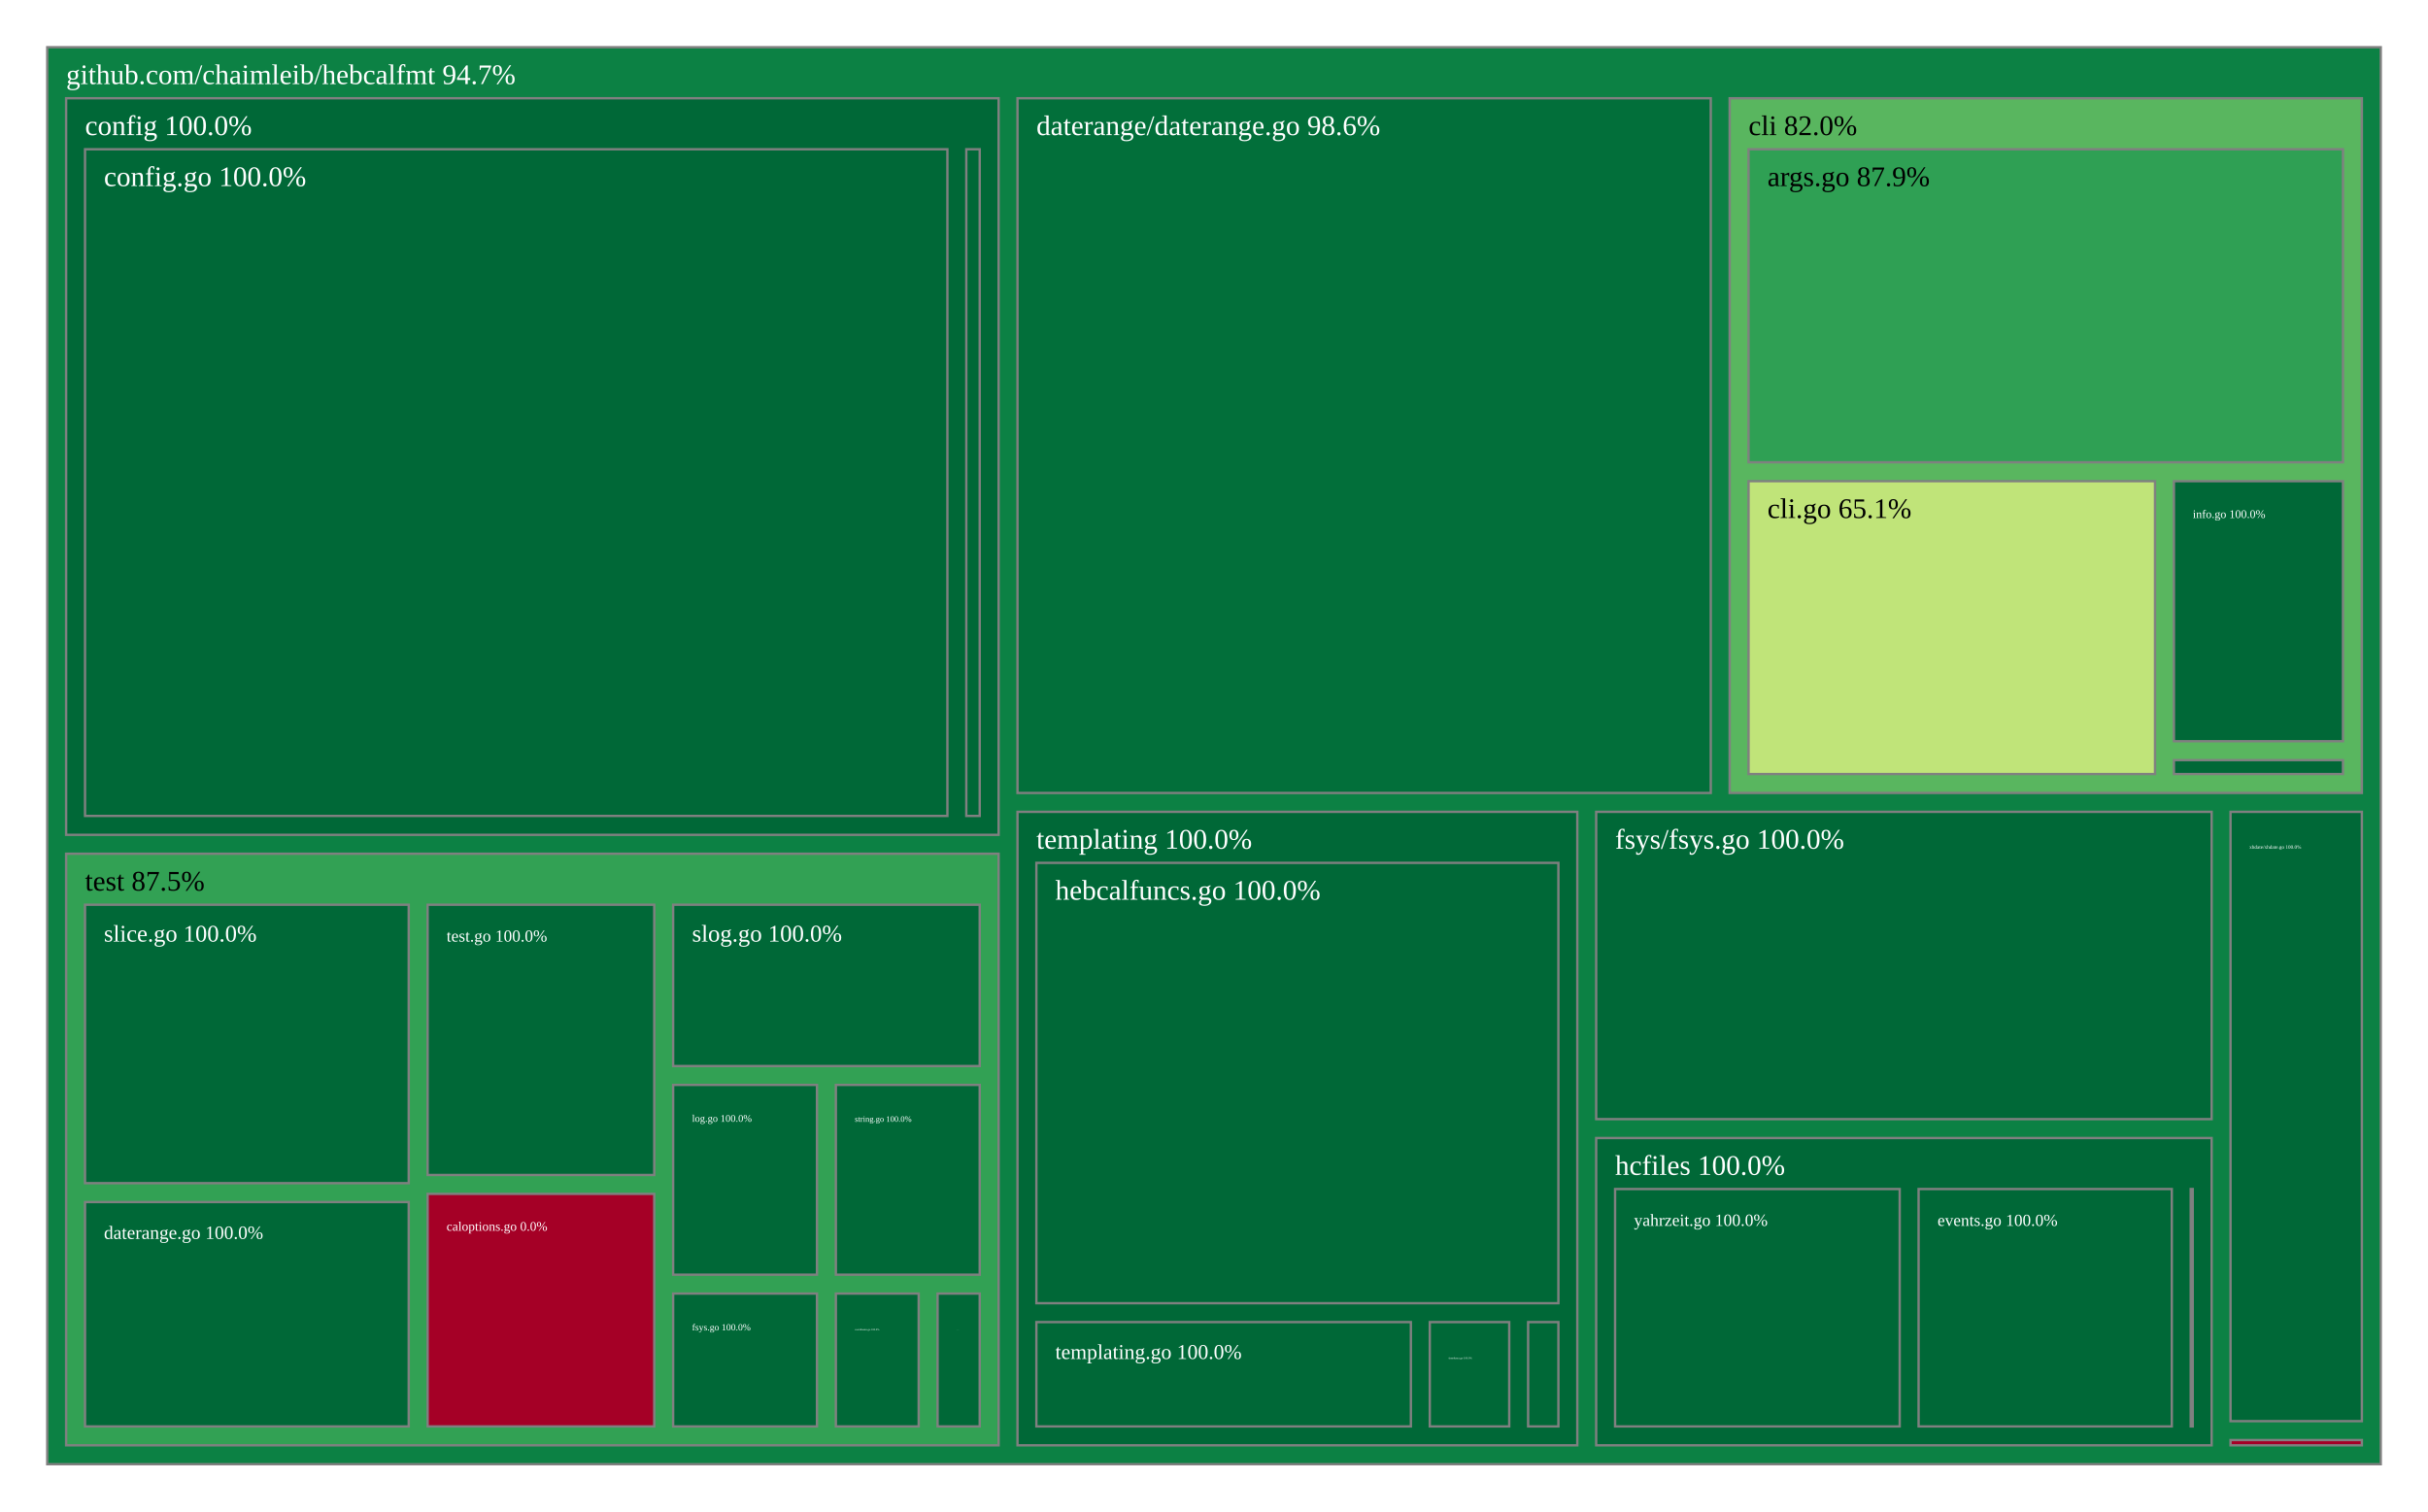
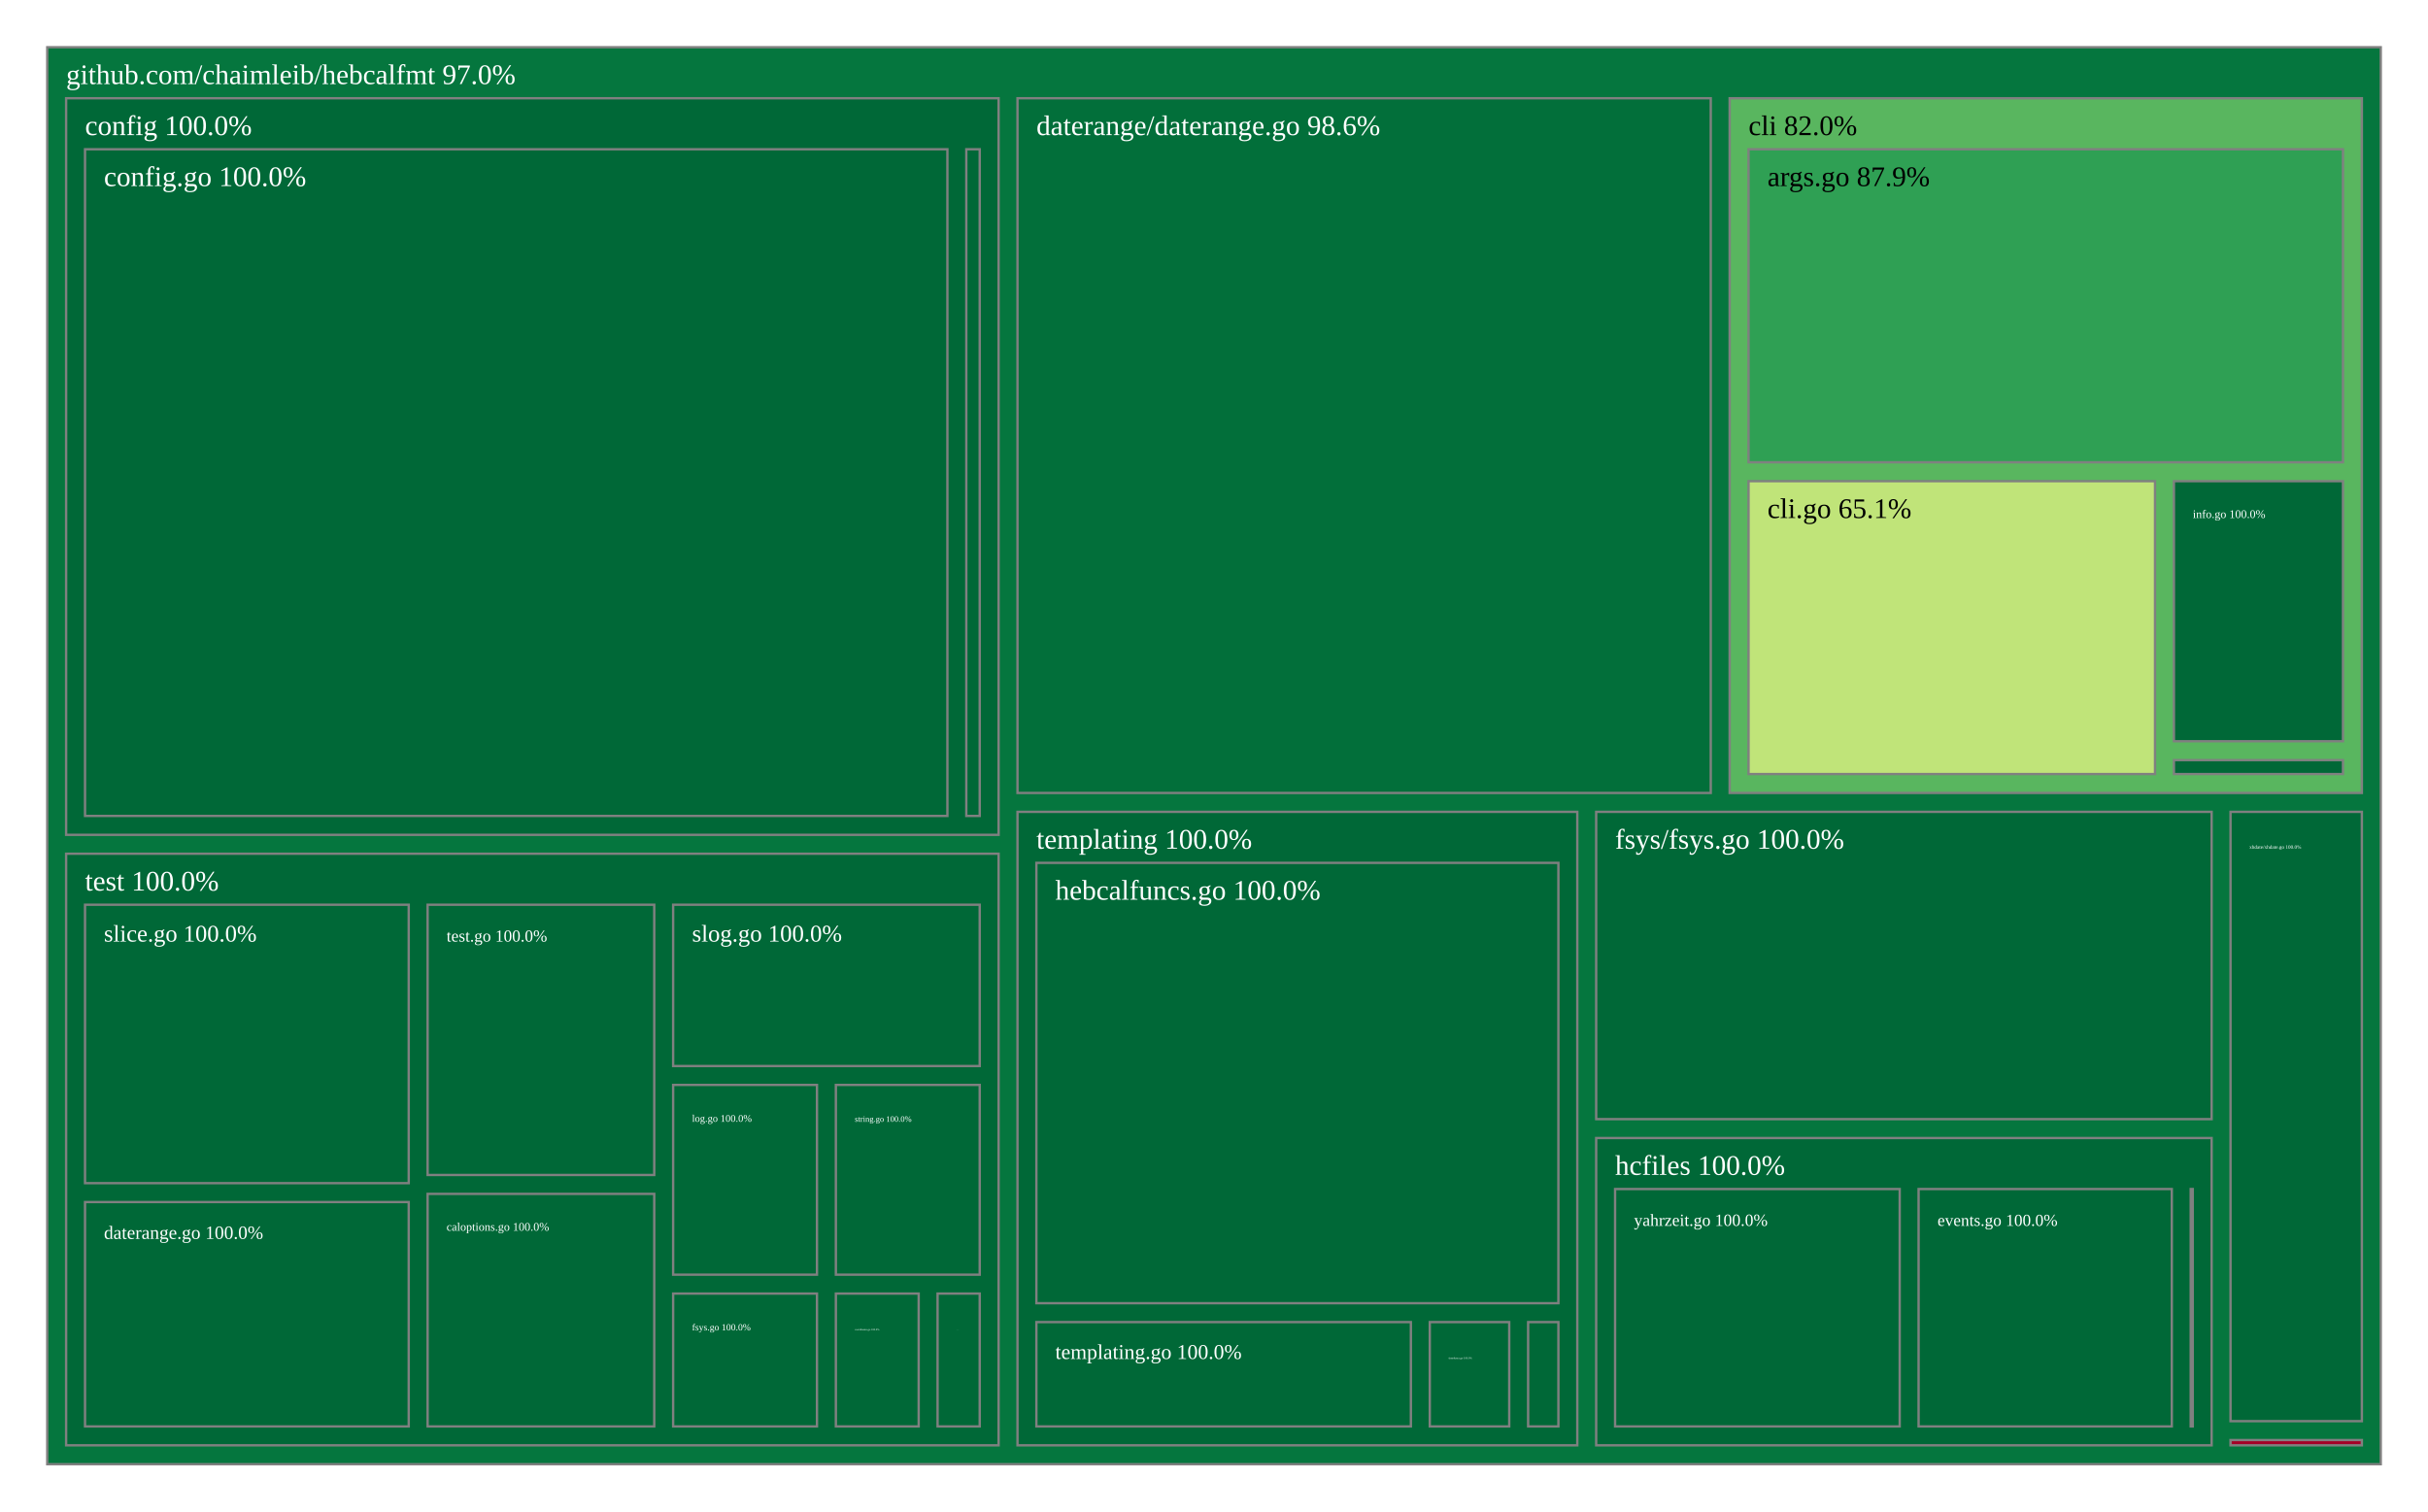
<svg xmlns="http://www.w3.org/2000/svg" viewBox="0 0 1028 640" style="background: white none repeat scroll 0% 0%;">
  <g>
-     <rect x="20" y="20" width="988" height="600" style="fill: rgb(12, 129, 68);opacity:1;fill-opacity:1.00;stroke:rgb(128,128,128);stroke-width:1px;stroke-opacity:1.00;" />
-     <text data-notex="1" text-anchor="start" transform="translate(28,35.6) scale(1)" style="font-family: Open Sans, verdana, arial, sans-serif !important; font-size: 12px; fill: rgb(255, 255, 255); fill-opacity: 1.00; white-space: pre;" data-math="N">github.com/chaimleib/hebcalfmt 94.7%</text>
+     <rect x="20" y="20" width="988" height="600" style="fill: rgb(5, 118, 62);opacity:1;fill-opacity:1.00;stroke:rgb(128,128,128);stroke-width:1px;stroke-opacity:1.00;" />
+     <text data-notex="1" text-anchor="start" transform="translate(28,35.6) scale(1)" style="font-family: Open Sans, verdana, arial, sans-serif !important; font-size: 12px; fill: rgb(255, 255, 255); fill-opacity: 1.00; white-space: pre;" data-math="N">github.com/chaimleib/hebcalfmt 97.0%</text>
  </g>
  <g>
    <rect x="732.323" y="41.6" width="267.677" height="294.166" style="fill: rgb(89, 182, 95);opacity:1;fill-opacity:1.00;stroke:rgb(128,128,128);stroke-width:1px;stroke-opacity:1.00;" />
    <text data-notex="1" text-anchor="start" transform="translate(740.323,57.2) scale(1)" style="font-family: Open Sans, verdana, arial, sans-serif !important; font-size: 12px; fill: rgb(0, 0, 0); fill-opacity: 1.00; white-space: pre;" data-math="N">cli 82.0%</text>
  </g>
  <g>
    <rect x="28" y="41.6" width="394.801" height="311.897" style="fill: rgb(0, 104, 55);opacity:1;fill-opacity:1.00;stroke:rgb(128,128,128);stroke-width:1px;stroke-opacity:1.00;" />
    <text data-notex="1" text-anchor="start" transform="translate(36,57.2) scale(1)" style="font-family: Open Sans, verdana, arial, sans-serif !important; font-size: 12px; fill: rgb(255, 255, 255); fill-opacity: 1.00; white-space: pre;" data-math="N">config 100.0%</text>
  </g>
  <g>
    <rect x="430.801" y="41.6" width="293.522" height="294.166" style="fill: rgb(2, 111, 58);opacity:1;fill-opacity:1.00;stroke:rgb(128,128,128);stroke-width:1px;stroke-opacity:1.00;" />
    <text data-notex="1" text-anchor="start" transform="translate(438.8014,57.2) scale(1)" style="font-family: Open Sans, verdana, arial, sans-serif !important; font-size: 12px; fill: rgb(255, 255, 255); fill-opacity: 1.00; white-space: pre;" data-math="N">daterange/daterange.go 98.6%</text>
  </g>
  <g>
    <rect x="675.816" y="343.766" width="260.574" height="130.117" style="fill: rgb(0, 104, 55);opacity:1;fill-opacity:1.00;stroke:rgb(128,128,128);stroke-width:1px;stroke-opacity:1.00;" />
    <text data-notex="1" text-anchor="start" transform="translate(683.8163,359.3661) scale(1)" style="font-family: Open Sans, verdana, arial, sans-serif !important; font-size: 12px; fill: rgb(255, 255, 255); fill-opacity: 1.00; white-space: pre;" data-math="N">fsys/fsys.go 100.0%</text>
  </g>
  <g>
    <rect x="675.816" y="481.883" width="260.574" height="130.117" style="fill: rgb(0, 104, 55);opacity:1;fill-opacity:1.00;stroke:rgb(128,128,128);stroke-width:1px;stroke-opacity:1.00;" />
    <text data-notex="1" text-anchor="start" transform="translate(683.8163,497.483) scale(1)" style="font-family: Open Sans, verdana, arial, sans-serif !important; font-size: 12px; fill: rgb(255, 255, 255); fill-opacity: 1.00; white-space: pre;" data-math="N">hcfiles 100.0%</text>
  </g>
  <g>
    <rect x="944.39" y="609.769" width="55.61" height="2.231" style="fill: rgb(165, 0, 38);opacity:1;fill-opacity:1.00;stroke:rgb(128,128,128);stroke-width:1px;stroke-opacity:1.00;" />
  </g>
  <g>
    <rect x="430.801" y="343.766" width="237.015" height="268.234" style="fill: rgb(0, 104, 55);opacity:1;fill-opacity:1.00;stroke:rgb(128,128,128);stroke-width:1px;stroke-opacity:1.00;" />
    <text data-notex="1" text-anchor="start" transform="translate(438.8014,359.3661) scale(1)" style="font-family: Open Sans, verdana, arial, sans-serif !important; font-size: 12px; fill: rgb(255, 255, 255); fill-opacity: 1.00; white-space: pre;" data-math="N">templating 100.0%</text>
  </g>
  <g>
-     <rect x="28" y="361.497" width="394.801" height="250.503" style="fill: rgb(50, 161, 84);opacity:1;fill-opacity:1.00;stroke:rgb(128,128,128);stroke-width:1px;stroke-opacity:1.00;" />
-     <text data-notex="1" text-anchor="start" transform="translate(36,377.0972) scale(1)" style="font-family: Open Sans, verdana, arial, sans-serif !important; font-size: 12px; fill: rgb(0, 0, 0); fill-opacity: 1.00; white-space: pre;" data-math="N">test 87.5%</text>
+     <rect x="28" y="361.497" width="394.801" height="250.503" style="fill: rgb(0, 104, 55);opacity:1;fill-opacity:1.00;stroke:rgb(128,128,128);stroke-width:1px;stroke-opacity:1.00;" />
+     <text data-notex="1" text-anchor="start" transform="translate(36,377.0972) scale(1)" style="font-family: Open Sans, verdana, arial, sans-serif !important; font-size: 12px; fill: rgb(255, 255, 255); fill-opacity: 1.00; white-space: pre;" data-math="N">test 100.0%</text>
  </g>
  <g>
    <rect x="944.39" y="343.766" width="55.61" height="258.003" style="fill: rgb(0, 104, 55);opacity:1;fill-opacity:1.00;stroke:rgb(128,128,128);stroke-width:1px;stroke-opacity:1.00;" />
    <text data-notex="1" text-anchor="start" transform="translate(952.3904,359.3661) scale(0.179392)" style="font-family: Open Sans, verdana, arial, sans-serif !important; font-size: 12px; fill: rgb(255, 255, 255); fill-opacity: 1.00; white-space: pre;" data-math="N">xhdate/xhdate.go 100.0%</text>
  </g>
  <g>
    <rect x="740.323" y="63.2" width="251.677" height="132.542" style="fill: rgb(47, 160, 84);opacity:1;fill-opacity:1.00;stroke:rgb(128,128,128);stroke-width:1px;stroke-opacity:1.00;" />
    <text data-notex="1" text-anchor="start" transform="translate(748.323,78.8) scale(1)" style="font-family: Open Sans, verdana, arial, sans-serif !important; font-size: 12px; fill: rgb(0, 0, 0); fill-opacity: 1.00; white-space: pre;" data-math="N">args.go 87.9%</text>
  </g>
  <g>
    <rect x="740.323" y="203.742" width="172.099" height="124.024" style="fill: rgb(192, 228, 121);opacity:1;fill-opacity:1.00;stroke:rgb(128,128,128);stroke-width:1px;stroke-opacity:1.00;" />
    <text data-notex="1" text-anchor="start" transform="translate(748.323,219.3419) scale(1)" style="font-family: Open Sans, verdana, arial, sans-serif !important; font-size: 12px; fill: rgb(0, 0, 0); fill-opacity: 1.00; white-space: pre;" data-math="N">cli.go 65.1%</text>
  </g>
  <g>
    <rect x="920.422" y="203.742" width="71.578" height="110.127" style="fill: rgb(0, 104, 55);opacity:1;fill-opacity:1.00;stroke:rgb(128,128,128);stroke-width:1px;stroke-opacity:1.00;" />
    <text data-notex="1" text-anchor="start" transform="translate(928.4216,219.3419) scale(0.41353)" style="font-family: Open Sans, verdana, arial, sans-serif !important; font-size: 12px; fill: rgb(255, 255, 255); fill-opacity: 1.00; white-space: pre;" data-math="N">info.go 100.0%</text>
  </g>
  <g>
    <rect x="920.422" y="321.869" width="71.578" height="5.897" style="fill: rgb(0, 104, 55);opacity:1;fill-opacity:1.00;stroke:rgb(128,128,128);stroke-width:1px;stroke-opacity:1.00;" />
  </g>
  <g>
    <rect x="36" y="63.2" width="365.127" height="282.297" style="fill: rgb(0, 104, 55);opacity:1;fill-opacity:1.00;stroke:rgb(128,128,128);stroke-width:1px;stroke-opacity:1.00;" />
    <text data-notex="1" text-anchor="start" transform="translate(44,78.8) scale(1)" style="font-family: Open Sans, verdana, arial, sans-serif !important; font-size: 12px; fill: rgb(255, 255, 255); fill-opacity: 1.00; white-space: pre;" data-math="N">config.go 100.0%</text>
  </g>
  <g>
    <rect x="409.127" y="63.2" width="5.675" height="282.297" style="fill: rgb(0, 104, 55);opacity:1;fill-opacity:1.00;stroke:rgb(128,128,128);stroke-width:1px;stroke-opacity:1.00;" />
  </g>
  <g>
    <rect x="927.528" y="503.483" width="0.862" height="100.517" style="fill: rgb(0, 104, 55);opacity:1;fill-opacity:1.00;stroke:rgb(128,128,128);stroke-width:1px;stroke-opacity:1.00;" />
  </g>
  <g>
    <rect x="812.319" y="503.483" width="107.209" height="100.517" style="fill: rgb(0, 104, 55);opacity:1;fill-opacity:1.00;stroke:rgb(128,128,128);stroke-width:1px;stroke-opacity:1.00;" />
    <text data-notex="1" text-anchor="start" transform="translate(820.3189,519.083) scale(0.59381)" style="font-family: Open Sans, verdana, arial, sans-serif !important; font-size: 12px; fill: rgb(255, 255, 255); fill-opacity: 1.00; white-space: pre;" data-math="N">events.go 100.0%</text>
  </g>
  <g>
    <rect x="683.816" y="503.483" width="120.503" height="100.517" style="fill: rgb(0, 104, 55);opacity:1;fill-opacity:1.00;stroke:rgb(128,128,128);stroke-width:1px;stroke-opacity:1.00;" />
    <text data-notex="1" text-anchor="start" transform="translate(691.8163,519.083) scale(0.60476)" style="font-family: Open Sans, verdana, arial, sans-serif !important; font-size: 12px; fill: rgb(255, 255, 255); fill-opacity: 1.00; white-space: pre;" data-math="N">yahrzeit.go 100.0%</text>
  </g>
  <g>
    <rect x="646.997" y="559.827" width="12.82" height="44.173" style="fill: rgb(0, 104, 55);opacity:1;fill-opacity:1.00;stroke:rgb(128,128,128);stroke-width:1px;stroke-opacity:1.00;" />
  </g>
  <g>
    <rect x="438.801" y="365.366" width="221.015" height="186.461" style="fill: rgb(0, 104, 55);opacity:1;fill-opacity:1.00;stroke:rgb(128,128,128);stroke-width:1px;stroke-opacity:1.00;" />
    <text data-notex="1" text-anchor="start" transform="translate(446.8014,380.9661) scale(1)" style="font-family: Open Sans, verdana, arial, sans-serif !important; font-size: 12px; fill: rgb(255, 255, 255); fill-opacity: 1.00; white-space: pre;" data-math="N">hebcalfuncs.go 100.0%</text>
  </g>
  <g>
    <rect x="438.801" y="559.827" width="158.556" height="44.173" style="fill: rgb(0, 104, 55);opacity:1;fill-opacity:1.00;stroke:rgb(128,128,128);stroke-width:1px;stroke-opacity:1.00;" />
    <text data-notex="1" text-anchor="start" transform="translate(446.8014,575.4274) scale(0.742481)" style="font-family: Open Sans, verdana, arial, sans-serif !important; font-size: 12px; fill: rgb(255, 255, 255); fill-opacity: 1.00; white-space: pre;" data-math="N">templating.go 100.0%</text>
  </g>
  <g>
    <rect x="605.358" y="559.827" width="33.639" height="44.173" style="fill: rgb(0, 104, 55);opacity:1;fill-opacity:1.00;stroke:rgb(128,128,128);stroke-width:1px;stroke-opacity:1.00;" />
    <text data-notex="1" text-anchor="start" transform="translate(613.3577,575.4274) scale(0.096705)" style="font-family: Open Sans, verdana, arial, sans-serif !important; font-size: 12px; fill: rgb(255, 255, 255); fill-opacity: 1.00; white-space: pre;" data-math="N">timefuncs.go 100.0%</text>
  </g>
  <g>
-     <rect x="181.051" y="505.534" width="95.953" height="98.466" style="fill: rgb(165, 0, 38);opacity:1;fill-opacity:1.00;stroke:rgb(128,128,128);stroke-width:1px;stroke-opacity:1.00;" />
-     <text data-notex="1" text-anchor="start" transform="translate(189.0505,521.1336) scale(0.46269)" style="font-family: Open Sans, verdana, arial, sans-serif !important; font-size: 12px; fill: rgb(255, 255, 255); fill-opacity: 1.00; white-space: pre;" data-math="N">caloptions.go 0.0%</text>
+     <rect x="181.051" y="505.534" width="95.953" height="98.466" style="fill: rgb(0, 104, 55);opacity:1;fill-opacity:1.00;stroke:rgb(128,128,128);stroke-width:1px;stroke-opacity:1.00;" />
+     <text data-notex="1" text-anchor="start" transform="translate(189.0505,521.1336) scale(0.416421)" style="font-family: Open Sans, verdana, arial, sans-serif !important; font-size: 12px; fill: rgb(255, 255, 255); fill-opacity: 1.00; white-space: pre;" data-math="N">caloptions.go 100.0%</text>
  </g>
  <g>
    <rect x="353.902" y="547.747" width="35.062" height="56.253" style="fill: rgb(0, 104, 55);opacity:1;fill-opacity:1.00;stroke:rgb(128,128,128);stroke-width:1px;stroke-opacity:1.00;" />
    <text data-notex="1" text-anchor="start" transform="translate(361.9024,563.3466) scale(0.094553)" style="font-family: Open Sans, verdana, arial, sans-serif !important; font-size: 12px; fill: rgb(255, 255, 255); fill-opacity: 1.00; white-space: pre;" data-math="N">coordinates.go 100.0%</text>
  </g>
  <g>
    <rect x="36" y="508.994" width="137.051" height="95.006" style="fill: rgb(0, 104, 55);opacity:1;fill-opacity:1.00;stroke:rgb(128,128,128);stroke-width:1px;stroke-opacity:1.00;" />
    <text data-notex="1" text-anchor="start" transform="translate(44,524.5937) scale(0.663654)" style="font-family: Open Sans, verdana, arial, sans-serif !important; font-size: 12px; fill: rgb(255, 255, 255); fill-opacity: 1.00; white-space: pre;" data-math="N">daterange.go 100.0%</text>
  </g>
  <g>
    <rect x="285.003" y="547.747" width="60.899" height="56.253" style="fill: rgb(0, 104, 55);opacity:1;fill-opacity:1.00;stroke:rgb(128,128,128);stroke-width:1px;stroke-opacity:1.00;" />
    <text data-notex="1" text-anchor="start" transform="translate(293.0034,563.3466) scale(0.33407)" style="font-family: Open Sans, verdana, arial, sans-serif !important; font-size: 12px; fill: rgb(255, 255, 255); fill-opacity: 1.00; white-space: pre;" data-math="N">fsys.go 100.0%</text>
  </g>
  <g>
    <rect x="396.964" y="547.747" width="17.837" height="56.253" style="fill: rgb(0, 104, 55);opacity:1;fill-opacity:1.00;stroke:rgb(128,128,128);stroke-width:1px;stroke-opacity:1.00;" />
    <text data-notex="1" text-anchor="start" transform="translate(404.9643,563.3466) scale(0.012758)" style="font-family: Open Sans, verdana, arial, sans-serif !important; font-size: 12px; fill: rgb(255, 255, 255); fill-opacity: 1.00; white-space: pre;" data-math="N">hdate.go 100.0%</text>
  </g>
  <g>
    <rect x="285.003" y="459.398" width="60.899" height="80.348" style="fill: rgb(0, 104, 55);opacity:1;fill-opacity:1.00;stroke:rgb(128,128,128);stroke-width:1px;stroke-opacity:1.00;" />
    <text data-notex="1" text-anchor="start" transform="translate(293.0034,474.9981) scale(0.359768)" style="font-family: Open Sans, verdana, arial, sans-serif !important; font-size: 12px; fill: rgb(255, 255, 255); fill-opacity: 1.00; white-space: pre;" data-math="N">log.go 100.0%</text>
  </g>
  <g>
    <rect x="36" y="383.097" width="137.051" height="117.897" style="fill: rgb(0, 104, 55);opacity:1;fill-opacity:1.00;stroke:rgb(128,128,128);stroke-width:1px;stroke-opacity:1.00;" />
    <text data-notex="1" text-anchor="start" transform="translate(44,398.6972) scale(0.840629)" style="font-family: Open Sans, verdana, arial, sans-serif !important; font-size: 12px; fill: rgb(255, 255, 255); fill-opacity: 1.00; white-space: pre;" data-math="N">slice.go 100.0%</text>
  </g>
  <g>
    <rect x="285.003" y="383.097" width="129.798" height="68.301" style="fill: rgb(0, 104, 55);opacity:1;fill-opacity:1.00;stroke:rgb(128,128,128);stroke-width:1px;stroke-opacity:1.00;" />
    <text data-notex="1" text-anchor="start" transform="translate(293.0034,398.6972) scale(0.846711)" style="font-family: Open Sans, verdana, arial, sans-serif !important; font-size: 12px; fill: rgb(255, 255, 255); fill-opacity: 1.00; white-space: pre;" data-math="N">slog.go 100.0%</text>
  </g>
  <g>
    <rect x="353.902" y="459.398" width="60.899" height="80.348" style="fill: rgb(0, 104, 55);opacity:1;fill-opacity:1.00;stroke:rgb(128,128,128);stroke-width:1px;stroke-opacity:1.00;" />
    <text data-notex="1" text-anchor="start" transform="translate(361.9024,474.9981) scale(0.292311)" style="font-family: Open Sans, verdana, arial, sans-serif !important; font-size: 12px; fill: rgb(255, 255, 255); fill-opacity: 1.00; white-space: pre;" data-math="N">string.go 100.0%</text>
  </g>
  <g>
    <rect x="181.051" y="383.097" width="95.953" height="114.436" style="fill: rgb(0, 104, 55);opacity:1;fill-opacity:1.00;stroke:rgb(128,128,128);stroke-width:1px;stroke-opacity:1.00;" />
    <text data-notex="1" text-anchor="start" transform="translate(189.0505,398.6972) scale(0.594887)" style="font-family: Open Sans, verdana, arial, sans-serif !important; font-size: 12px; fill: rgb(255, 255, 255); fill-opacity: 1.00; white-space: pre;" data-math="N">test.go 100.0%</text>
  </g>
</svg>
